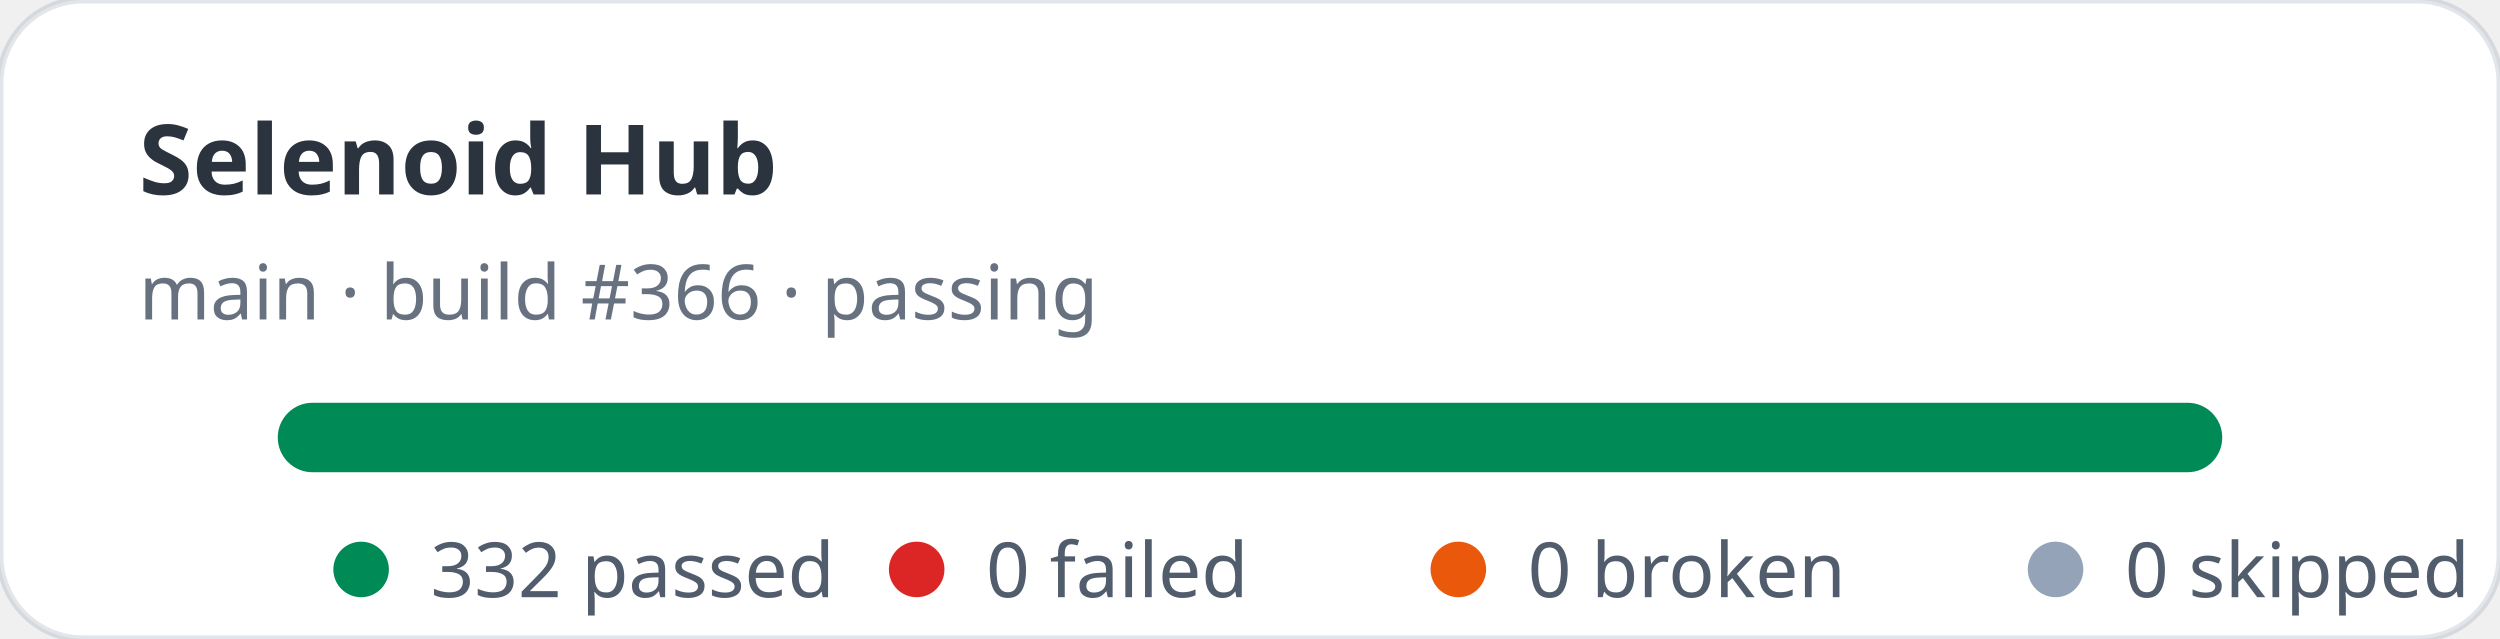
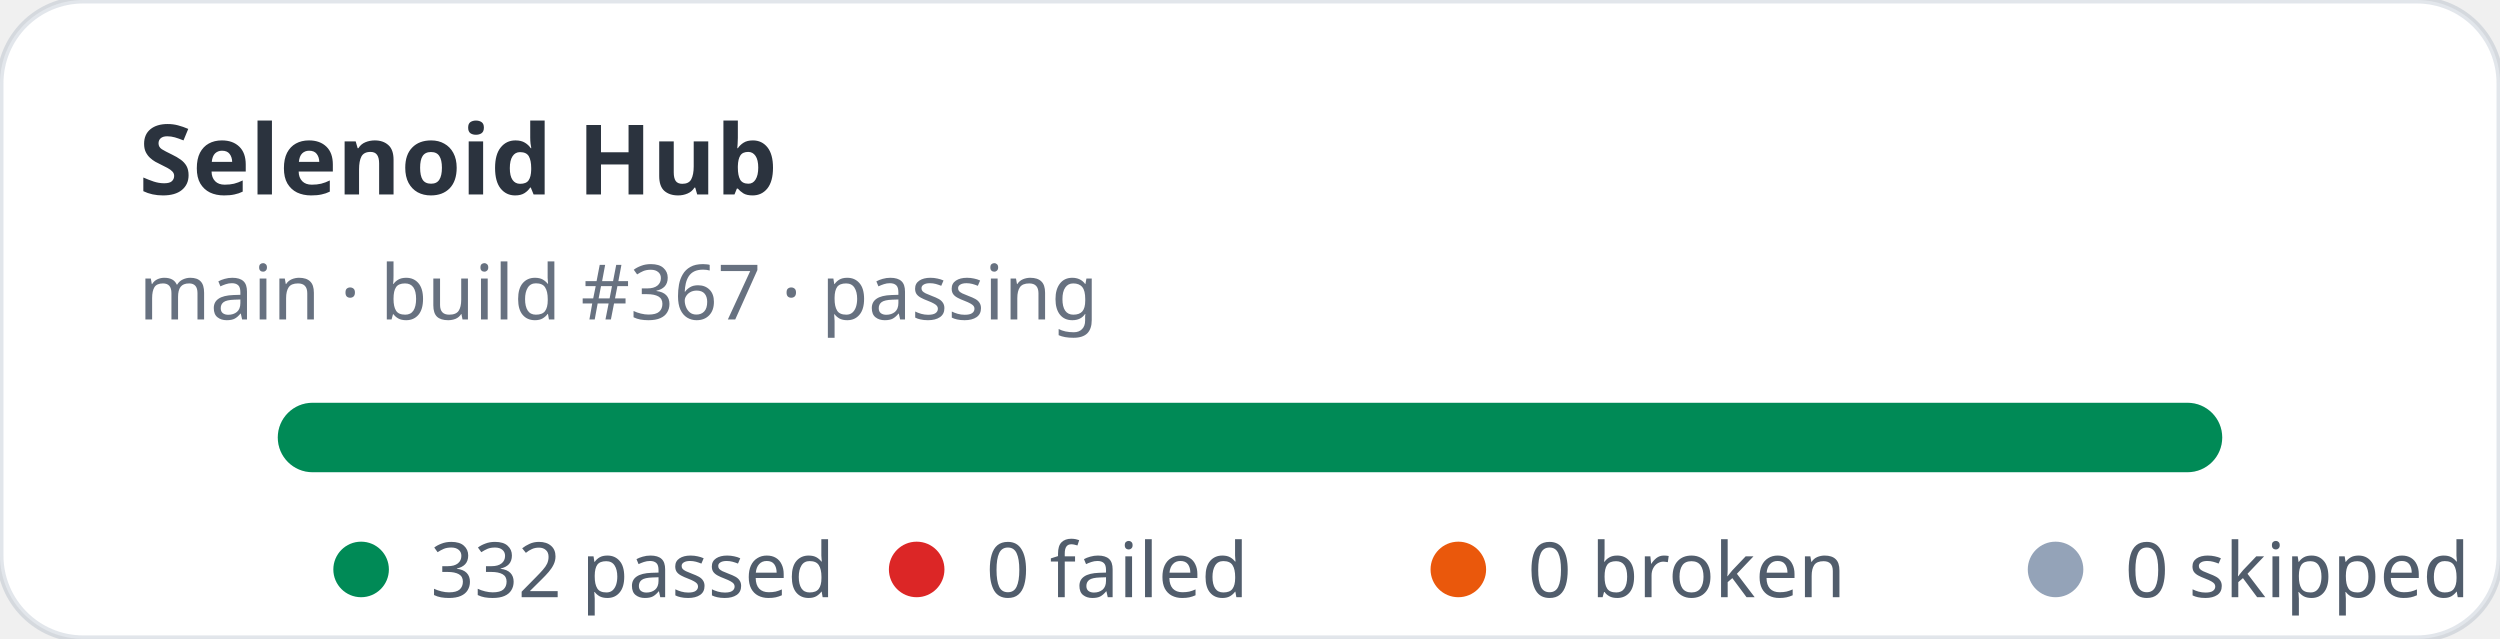
<svg xmlns="http://www.w3.org/2000/svg" width="360" height="92" viewBox="0 0 360 92" role="img" aria-label="Selenoid Hub stats: 332 passed, 0 failed">
  <rect width="360" height="92" rx="12" fill="#ffffff" stroke="rgba(11,48,86,0.12)" />
  <text x="20" y="28" fill="rgba(1,10,24,0.83)" font-family="ui-sans-serif,system-ui,sans-serif" font-size="14" font-weight="700">Selenoid Hub</text>
-   <text x="20" y="46" fill="rgba(2,19,44,0.6)" font-family="ui-sans-serif,system-ui,sans-serif" font-size="11">main · build #366 · passing</text>
+   <text x="20" y="46" fill="rgba(2,19,44,0.6)" font-family="ui-sans-serif,system-ui,sans-serif" font-size="11">main · build #367 · passing</text>
  <rect x="40" y="58" width="280" height="10" rx="5" fill="#e2e8f0" />
  <rect x="40" y="58" width="280" height="10" rx="5" fill="#008a56" />
  <g font-family="ui-sans-serif,system-ui,sans-serif" font-size="11" fill="rgba(1,18,40,0.68)">
    <circle cx="52" cy="82" r="4" fill="#008a56" />
    <text x="62" y="86">332 passed</text>
    <circle cx="132" cy="82" r="4" fill="#dc2626" />
    <text x="142" y="86">0 failed</text>
    <circle cx="210" cy="82" r="4" fill="#ea580c" />
    <text x="220" y="86">0 broken</text>
    <circle cx="296" cy="82" r="4" fill="#94a3b8" />
    <text x="306" y="86">0 skipped</text>
  </g>
</svg>
